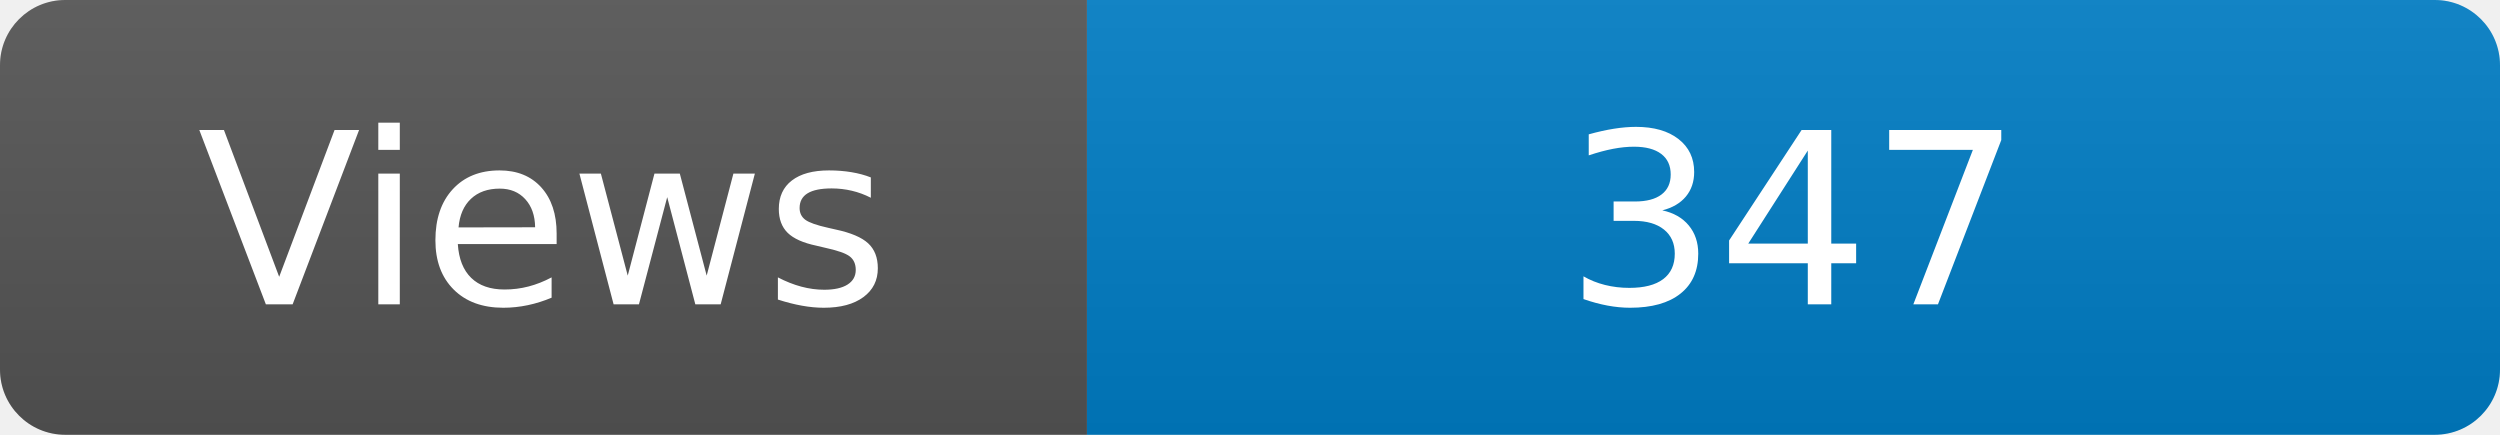
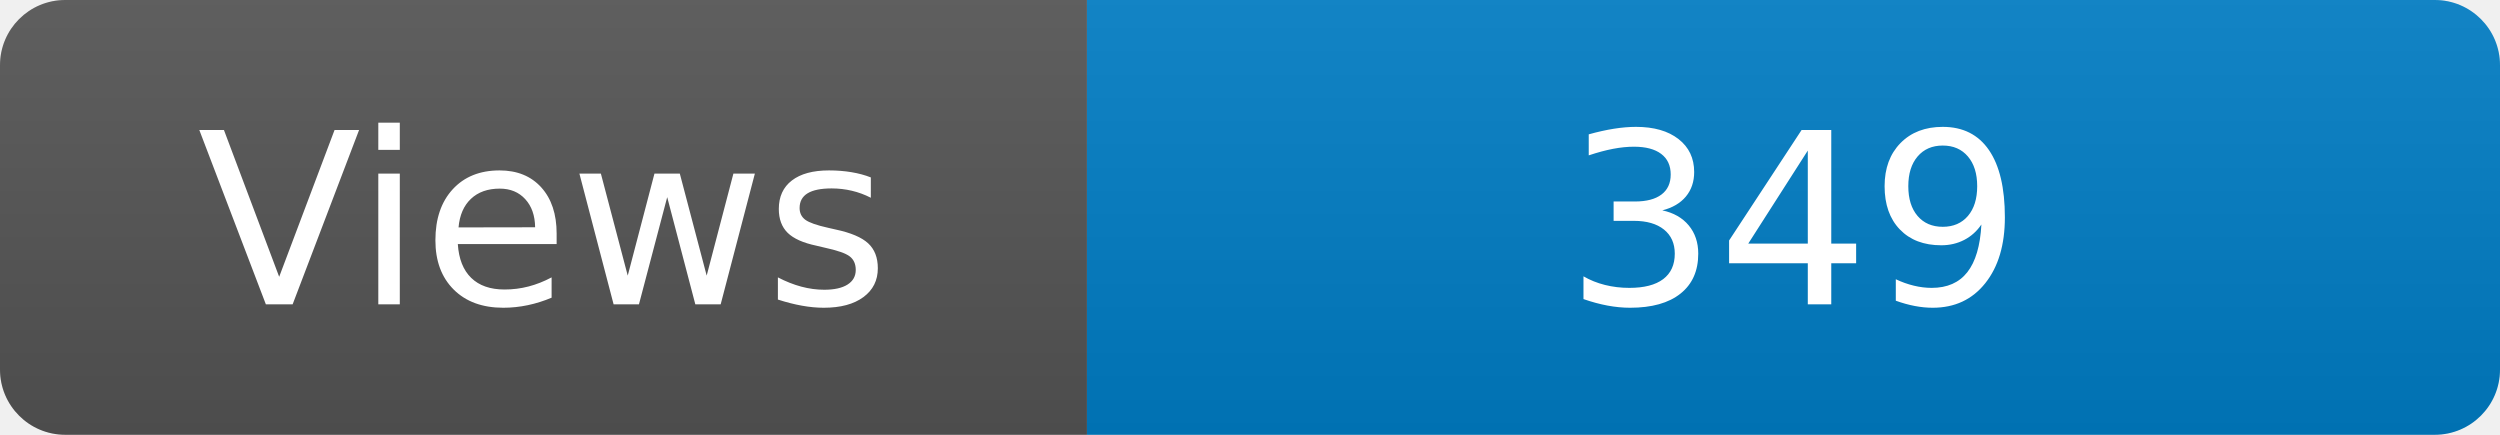
<svg xmlns="http://www.w3.org/2000/svg" width="115" height="20" role="img" aria-label="Maintained?: yes">
  <linearGradient id="s" x2="0" y2="100%">
    <stop offset="0" stop-color="#bbb" stop-opacity=".1" />
    <stop offset="1" stop-opacity=".1" />
  </linearGradient>
  <clipPath id="r">
    <rect width="115" height="20" rx="3" fill="#fff" />
  </clipPath>
  <g clip-path="url(#r)">
    <rect width="50" height="20" fill="#555" />
    <rect x="50" width="160" height="20" fill="#007ec6" />
    <rect width="115" height="20" fill="url(#s)" />
  </g>
  <g fill="#fff" text-anchor="middle" font-family="Verdana,Geneva,DejaVu Sans,sans-serif" font-size="110">
    <text x="250" y="140" transform="scale(.1)" fill="#fff">Views</text>
-     <text x="825" y="140" transform="scale(.1)" fill="#fff">347</text>
+     <text x="825" y="140" transform="scale(.1)" fill="#fff">349</text>
  </g>
</svg>
